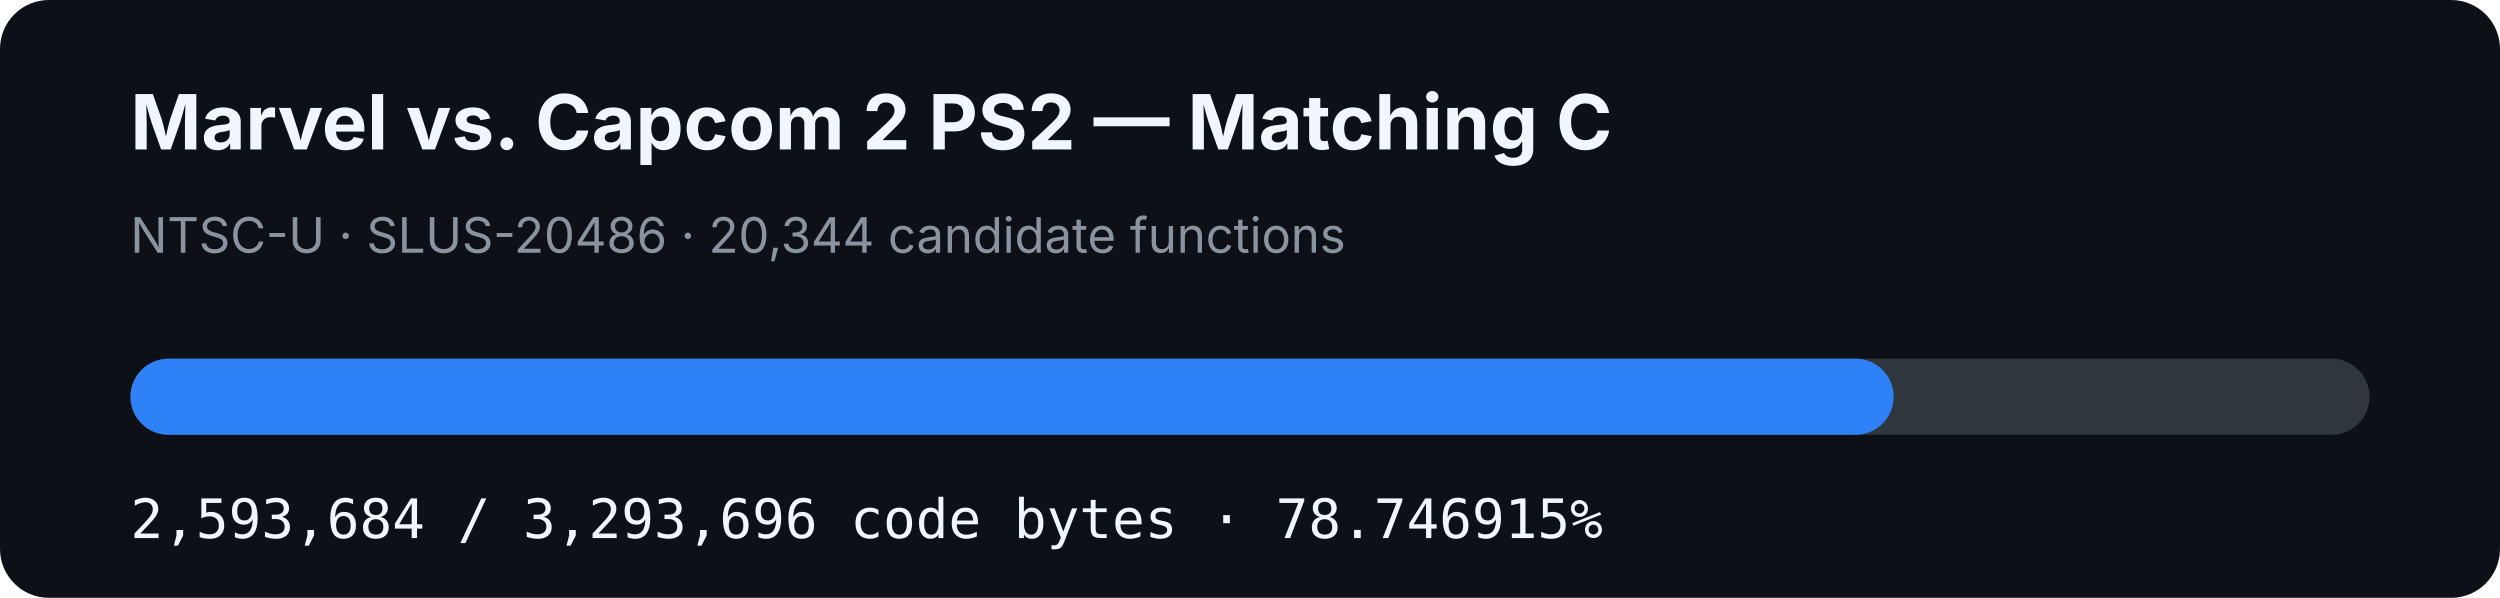
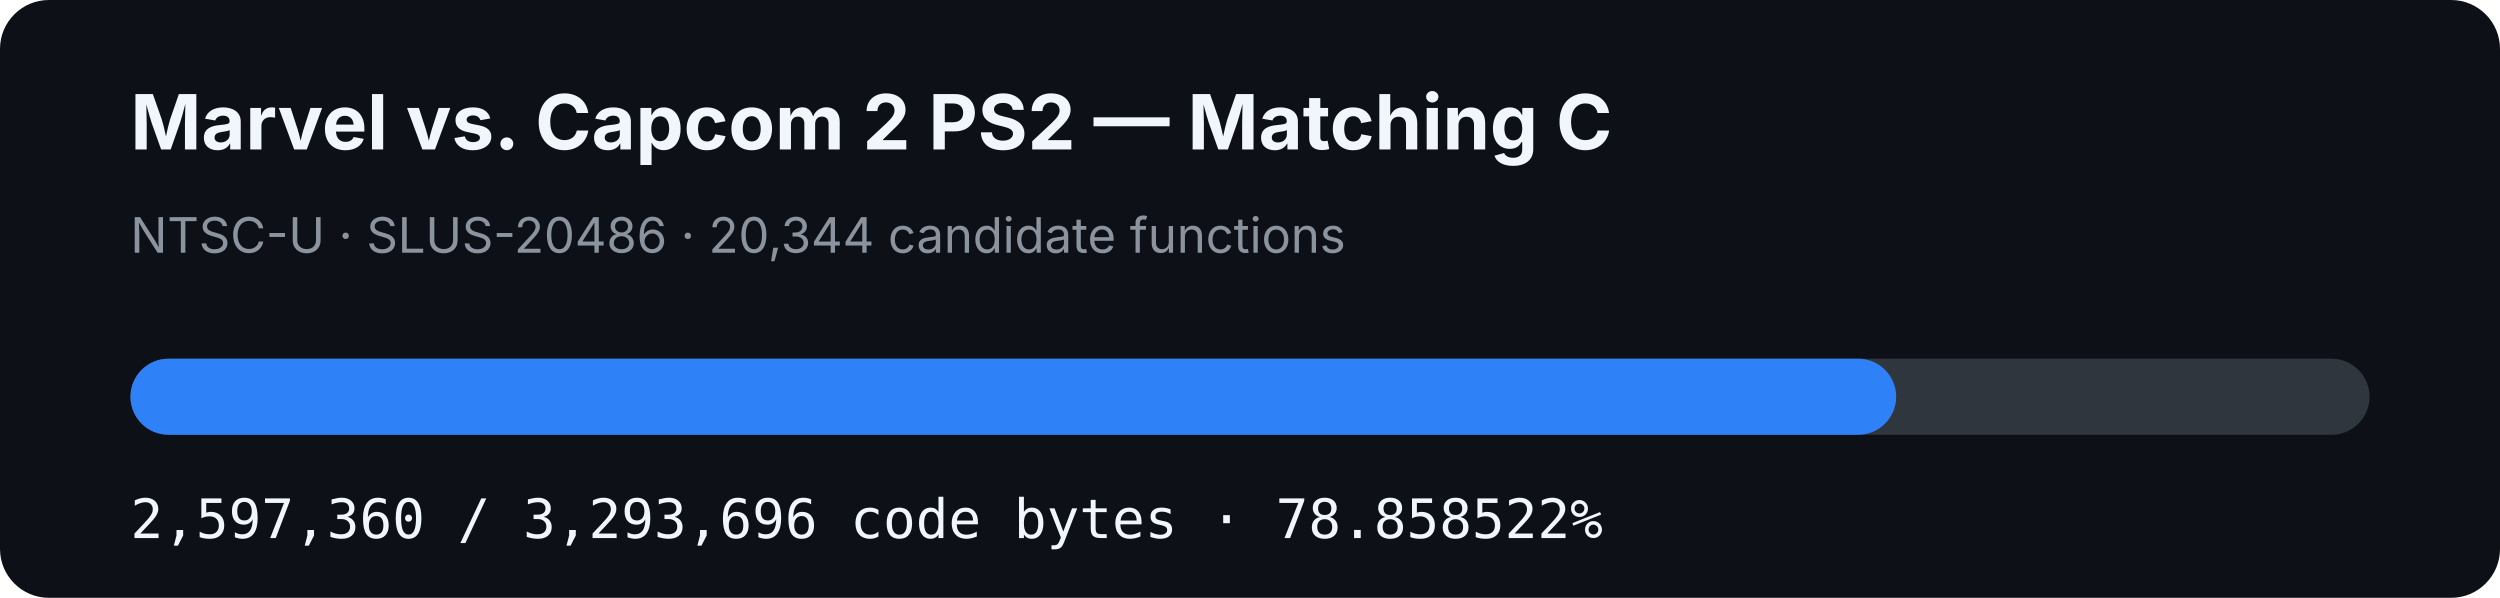
- <svg xmlns="http://www.w3.org/2000/svg" width="920" height="220" viewBox="0 0 920 220" role="img" aria-label="MVC2 PS2 matching C progress: 78.746915%">
+ <svg xmlns="http://www.w3.org/2000/svg" width="920" height="220" viewBox="0 0 920 220" role="img" aria-label="MVC2 PS2 matching C progress: 78.858522%">
  <rect width="920" height="220" rx="18" fill="#0d1117" />
  <text x="48" y="55" fill="#f0f6fc" font-family="-apple-system,BlinkMacSystemFont,Segoe UI,sans-serif" font-size="28" font-weight="700">Marvel vs. Capcom 2 PS2 — Matching C</text>
  <text x="48" y="93" fill="#8b949e" font-family="-apple-system,BlinkMacSystemFont,Segoe UI,sans-serif" font-size="18">NTSC-U · SLUS-20486 · 20,344 candidate functions</text>
  <rect x="48" y="132" width="824" height="28" rx="14" fill="#30363d" />
-   <rect x="48" y="132" width="648.875" height="28" rx="14" fill="#2f81f7" />
-   <text x="48" y="198" fill="#f0f6fc" font-family="ui-monospace,SFMono-Regular,Menlo,monospace" font-size="20">2,593,684 / 3,293,696 code bytes · 78.746915%</text>
+   <rect x="48" y="132" width="649.794" height="28" rx="14" fill="#2f81f7" />
+   <text x="48" y="198" fill="#f0f6fc" font-family="ui-monospace,SFMono-Regular,Menlo,monospace" font-size="20">2,597,360 / 3,293,696 code bytes · 78.858522%</text>
</svg>
